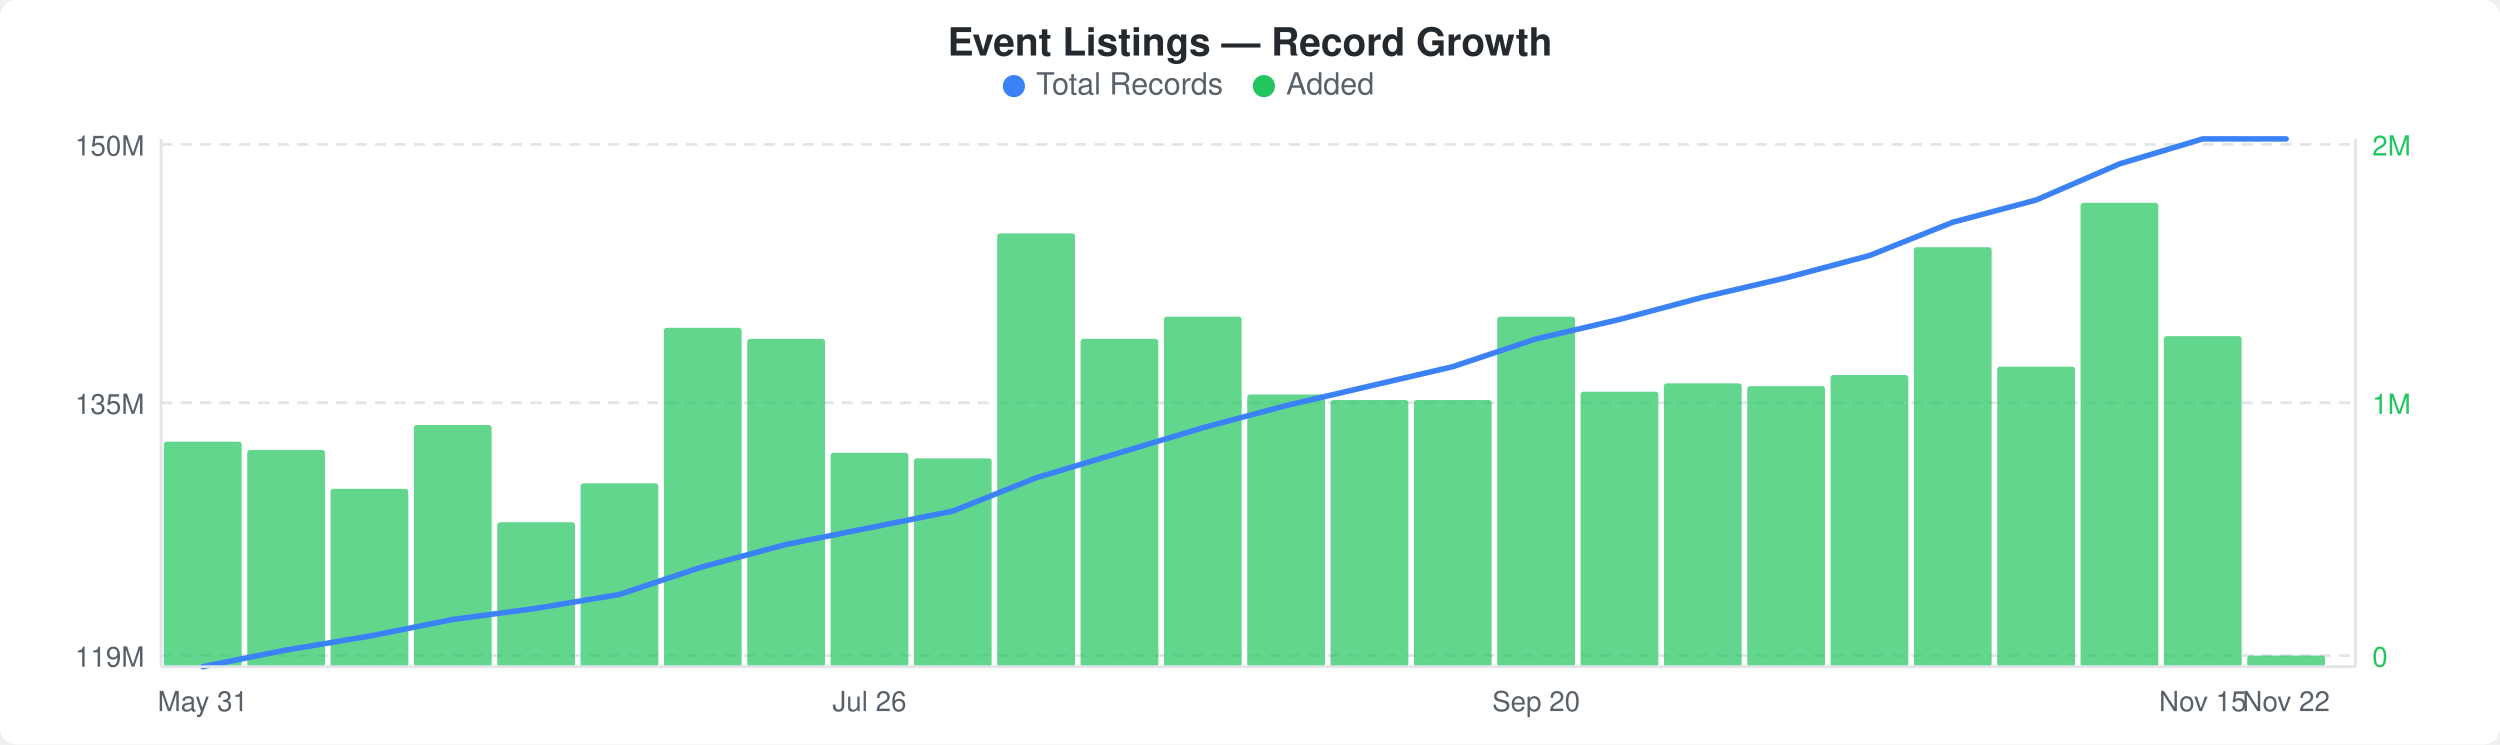
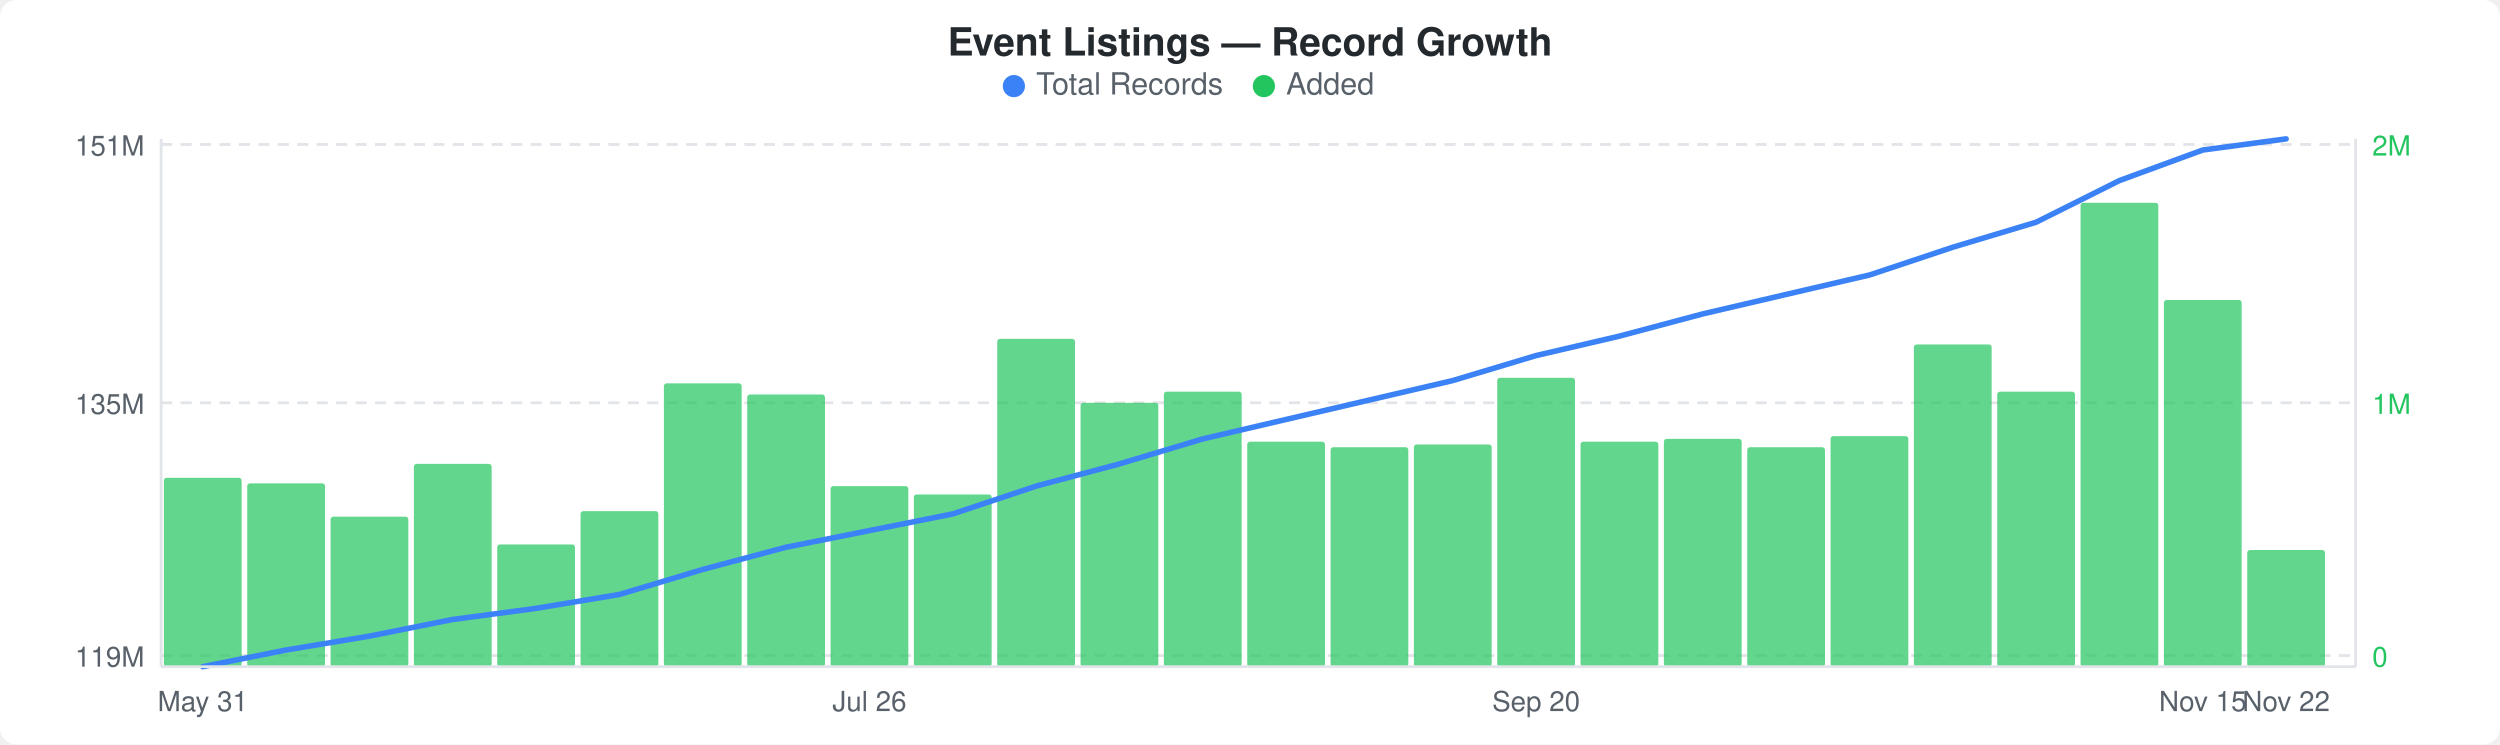
<svg xmlns="http://www.w3.org/2000/svg" width="900" height="268" viewBox="0 0 900 268">
  <rect width="900" height="268" fill="#ffffff" rx="6" ry="6" />
  <text x="450" y="20" text-anchor="middle" font-family="-apple-system, BlinkMacSystemFont, &quot;Segoe UI&quot;, Helvetica, Arial, sans-serif" font-size="14" font-weight="600" fill="#24292e">Event Listings — Record Growth</text>
  <circle cx="365" cy="31" r="4" fill="#3b82f6" />
  <text x="373" y="34" font-family="-apple-system, BlinkMacSystemFont, &quot;Segoe UI&quot;, Helvetica, Arial, sans-serif" font-size="11" fill="#586069">Total Records</text>
  <circle cx="455" cy="31" r="4" fill="#22c55e" />
  <text x="463" y="34" font-family="-apple-system, BlinkMacSystemFont, &quot;Segoe UI&quot;, Helvetica, Arial, sans-serif" font-size="11" fill="#586069">Added</text>
  <line x1="58" y1="52" x2="848" y2="52" stroke="#e1e4e8" stroke-width="1" stroke-dasharray="4,3" />
  <line x1="58" y1="145" x2="848" y2="145" stroke="#e1e4e8" stroke-width="1" stroke-dasharray="4,3" />
  <line x1="58" y1="236" x2="848" y2="236" stroke="#e1e4e8" stroke-width="1" stroke-dasharray="4,3" />
-   <rect x="59" y="159" width="28" height="81" rx="1" fill="#22c55eb3" />
-   <rect x="89" y="162" width="28" height="78" rx="1" fill="#22c55eb3" />
-   <rect x="119" y="176" width="28" height="64" rx="1" fill="#22c55eb3" />
-   <rect x="149" y="153" width="28" height="87" rx="1" fill="#22c55eb3" />
-   <rect x="179" y="188" width="28" height="52" rx="1" fill="#22c55eb3" />
-   <rect x="209" y="174" width="28" height="66" rx="1" fill="#22c55eb3" />
-   <rect x="239" y="118" width="28" height="122" rx="1" fill="#22c55eb3" />
-   <rect x="269" y="122" width="28" height="118" rx="1" fill="#22c55eb3" />
-   <rect x="299" y="163" width="28" height="77" rx="1" fill="#22c55eb3" />
-   <rect x="329" y="165" width="28" height="75" rx="1" fill="#22c55eb3" />
-   <rect x="359" y="84" width="28" height="156" rx="1" fill="#22c55eb3" />
-   <rect x="389" y="122" width="28" height="118" rx="1" fill="#22c55eb3" />
-   <rect x="419" y="114" width="28" height="126" rx="1" fill="#22c55eb3" />
-   <rect x="449" y="142" width="28" height="98" rx="1" fill="#22c55eb3" />
-   <rect x="479" y="144" width="28" height="96" rx="1" fill="#22c55eb3" />
-   <rect x="509" y="144" width="28" height="96" rx="1" fill="#22c55eb3" />
-   <rect x="539" y="114" width="28" height="126" rx="1" fill="#22c55eb3" />
-   <rect x="569" y="141" width="28" height="99" rx="1" fill="#22c55eb3" />
-   <rect x="599" y="138" width="28" height="102" rx="1" fill="#22c55eb3" />
-   <rect x="629" y="139" width="28" height="101" rx="1" fill="#22c55eb3" />
-   <rect x="659" y="135" width="28" height="105" rx="1" fill="#22c55eb3" />
-   <rect x="689" y="89" width="28" height="151" rx="1" fill="#22c55eb3" />
-   <rect x="719" y="132" width="28" height="108" rx="1" fill="#22c55eb3" />
+   <rect x="59" y="172" width="28" height="68" rx="1" fill="#22c55eb3" />
+   <rect x="89" y="174" width="28" height="66" rx="1" fill="#22c55eb3" />
+   <rect x="119" y="186" width="28" height="54" rx="1" fill="#22c55eb3" />
+   <rect x="149" y="167" width="28" height="73" rx="1" fill="#22c55eb3" />
+   <rect x="179" y="196" width="28" height="44" rx="1" fill="#22c55eb3" />
+   <rect x="209" y="184" width="28" height="56" rx="1" fill="#22c55eb3" />
+   <rect x="239" y="138" width="28" height="102" rx="1" fill="#22c55eb3" />
+   <rect x="269" y="142" width="28" height="98" rx="1" fill="#22c55eb3" />
+   <rect x="299" y="175" width="28" height="65" rx="1" fill="#22c55eb3" />
+   <rect x="329" y="178" width="28" height="62" rx="1" fill="#22c55eb3" />
+   <rect x="359" y="122" width="28" height="118" rx="1" fill="#22c55eb3" />
+   <rect x="389" y="145" width="28" height="95" rx="1" fill="#22c55eb3" />
+   <rect x="419" y="141" width="28" height="99" rx="1" fill="#22c55eb3" />
+   <rect x="449" y="159" width="28" height="81" rx="1" fill="#22c55eb3" />
+   <rect x="479" y="161" width="28" height="79" rx="1" fill="#22c55eb3" />
+   <rect x="509" y="160" width="28" height="80" rx="1" fill="#22c55eb3" />
+   <rect x="539" y="136" width="28" height="104" rx="1" fill="#22c55eb3" />
+   <rect x="569" y="159" width="28" height="81" rx="1" fill="#22c55eb3" />
+   <rect x="599" y="158" width="28" height="82" rx="1" fill="#22c55eb3" />
+   <rect x="629" y="161" width="28" height="79" rx="1" fill="#22c55eb3" />
+   <rect x="659" y="157" width="28" height="83" rx="1" fill="#22c55eb3" />
+   <rect x="689" y="124" width="28" height="116" rx="1" fill="#22c55eb3" />
+   <rect x="719" y="141" width="28" height="99" rx="1" fill="#22c55eb3" />
  <rect x="749" y="73" width="28" height="167" rx="1" fill="#22c55eb3" />
-   <rect x="779" y="121" width="28" height="119" rx="1" fill="#22c55eb3" />
-   <rect x="809" y="236" width="28" height="4" rx="1" fill="#22c55eb3" />
-   <polyline points="73,240 103,234 133,229 163,223 193,219 223,214 253,204 283,196 313,190 343,184 373,172 403,163 433,154 463,146 493,139 523,132 553,122 583,115 613,107 643,100 673,92 703,80 733,72 763,59 793,50 823,50" fill="none" stroke="#3b82f6" stroke-width="2" stroke-linejoin="round" stroke-linecap="round" />
-   <text x="52" y="56" text-anchor="end" font-family="-apple-system, BlinkMacSystemFont, &quot;Segoe UI&quot;, Helvetica, Arial, sans-serif" font-size="10" fill="#586069">150M</text>
+   <rect x="779" y="108" width="28" height="132" rx="1" fill="#22c55eb3" />
+   <rect x="809" y="198" width="28" height="42" rx="1" fill="#22c55eb3" />
+   <polyline points="73,240 103,234 133,229 163,223 193,219 223,214 253,205 283,197 313,191 343,185 373,175 403,167 433,158 463,151 493,144 523,137 553,128 583,121 613,113 643,106 673,99 703,89 733,80 763,65 793,54 823,50" fill="none" stroke="#3b82f6" stroke-width="2" stroke-linejoin="round" stroke-linecap="round" />
+   <text x="52" y="56" text-anchor="end" font-family="-apple-system, BlinkMacSystemFont, &quot;Segoe UI&quot;, Helvetica, Arial, sans-serif" font-size="10" fill="#586069">151M</text>
  <text x="52" y="149" text-anchor="end" font-family="-apple-system, BlinkMacSystemFont, &quot;Segoe UI&quot;, Helvetica, Arial, sans-serif" font-size="10" fill="#586069">135M</text>
  <text x="52" y="240" text-anchor="end" font-family="-apple-system, BlinkMacSystemFont, &quot;Segoe UI&quot;, Helvetica, Arial, sans-serif" font-size="10" fill="#586069">119M</text>
  <text x="854" y="56" text-anchor="start" font-family="-apple-system, BlinkMacSystemFont, &quot;Segoe UI&quot;, Helvetica, Arial, sans-serif" font-size="10" fill="#22c55e">2M</text>
  <text x="854" y="149" text-anchor="start" font-family="-apple-system, BlinkMacSystemFont, &quot;Segoe UI&quot;, Helvetica, Arial, sans-serif" font-size="10" fill="#22c55e">1M</text>
  <text x="854" y="240" text-anchor="start" font-family="-apple-system, BlinkMacSystemFont, &quot;Segoe UI&quot;, Helvetica, Arial, sans-serif" font-size="10" fill="#22c55e">0</text>
  <line x1="58" y1="50" x2="58" y2="240" stroke="#e1e4e8" stroke-width="1" />
  <line x1="58" y1="240" x2="848" y2="240" stroke="#e1e4e8" stroke-width="1" />
  <line x1="848" y1="50" x2="848" y2="240" stroke="#e1e4e8" stroke-width="1" />
  <text x="73" y="256" text-anchor="middle" font-family="-apple-system, BlinkMacSystemFont, &quot;Segoe UI&quot;, Helvetica, Arial, sans-serif" font-size="10" fill="#586069">May 31</text>
  <text x="313" y="256" text-anchor="middle" font-family="-apple-system, BlinkMacSystemFont, &quot;Segoe UI&quot;, Helvetica, Arial, sans-serif" font-size="10" fill="#586069">Jul 26</text>
  <text x="553" y="256" text-anchor="middle" font-family="-apple-system, BlinkMacSystemFont, &quot;Segoe UI&quot;, Helvetica, Arial, sans-serif" font-size="10" fill="#586069">Sep 20</text>
  <text x="793" y="256" text-anchor="middle" font-family="-apple-system, BlinkMacSystemFont, &quot;Segoe UI&quot;, Helvetica, Arial, sans-serif" font-size="10" fill="#586069">Nov 15</text>
  <text x="823" y="256" text-anchor="middle" font-family="-apple-system, BlinkMacSystemFont, &quot;Segoe UI&quot;, Helvetica, Arial, sans-serif" font-size="10" fill="#586069">Nov 22</text>
</svg>
